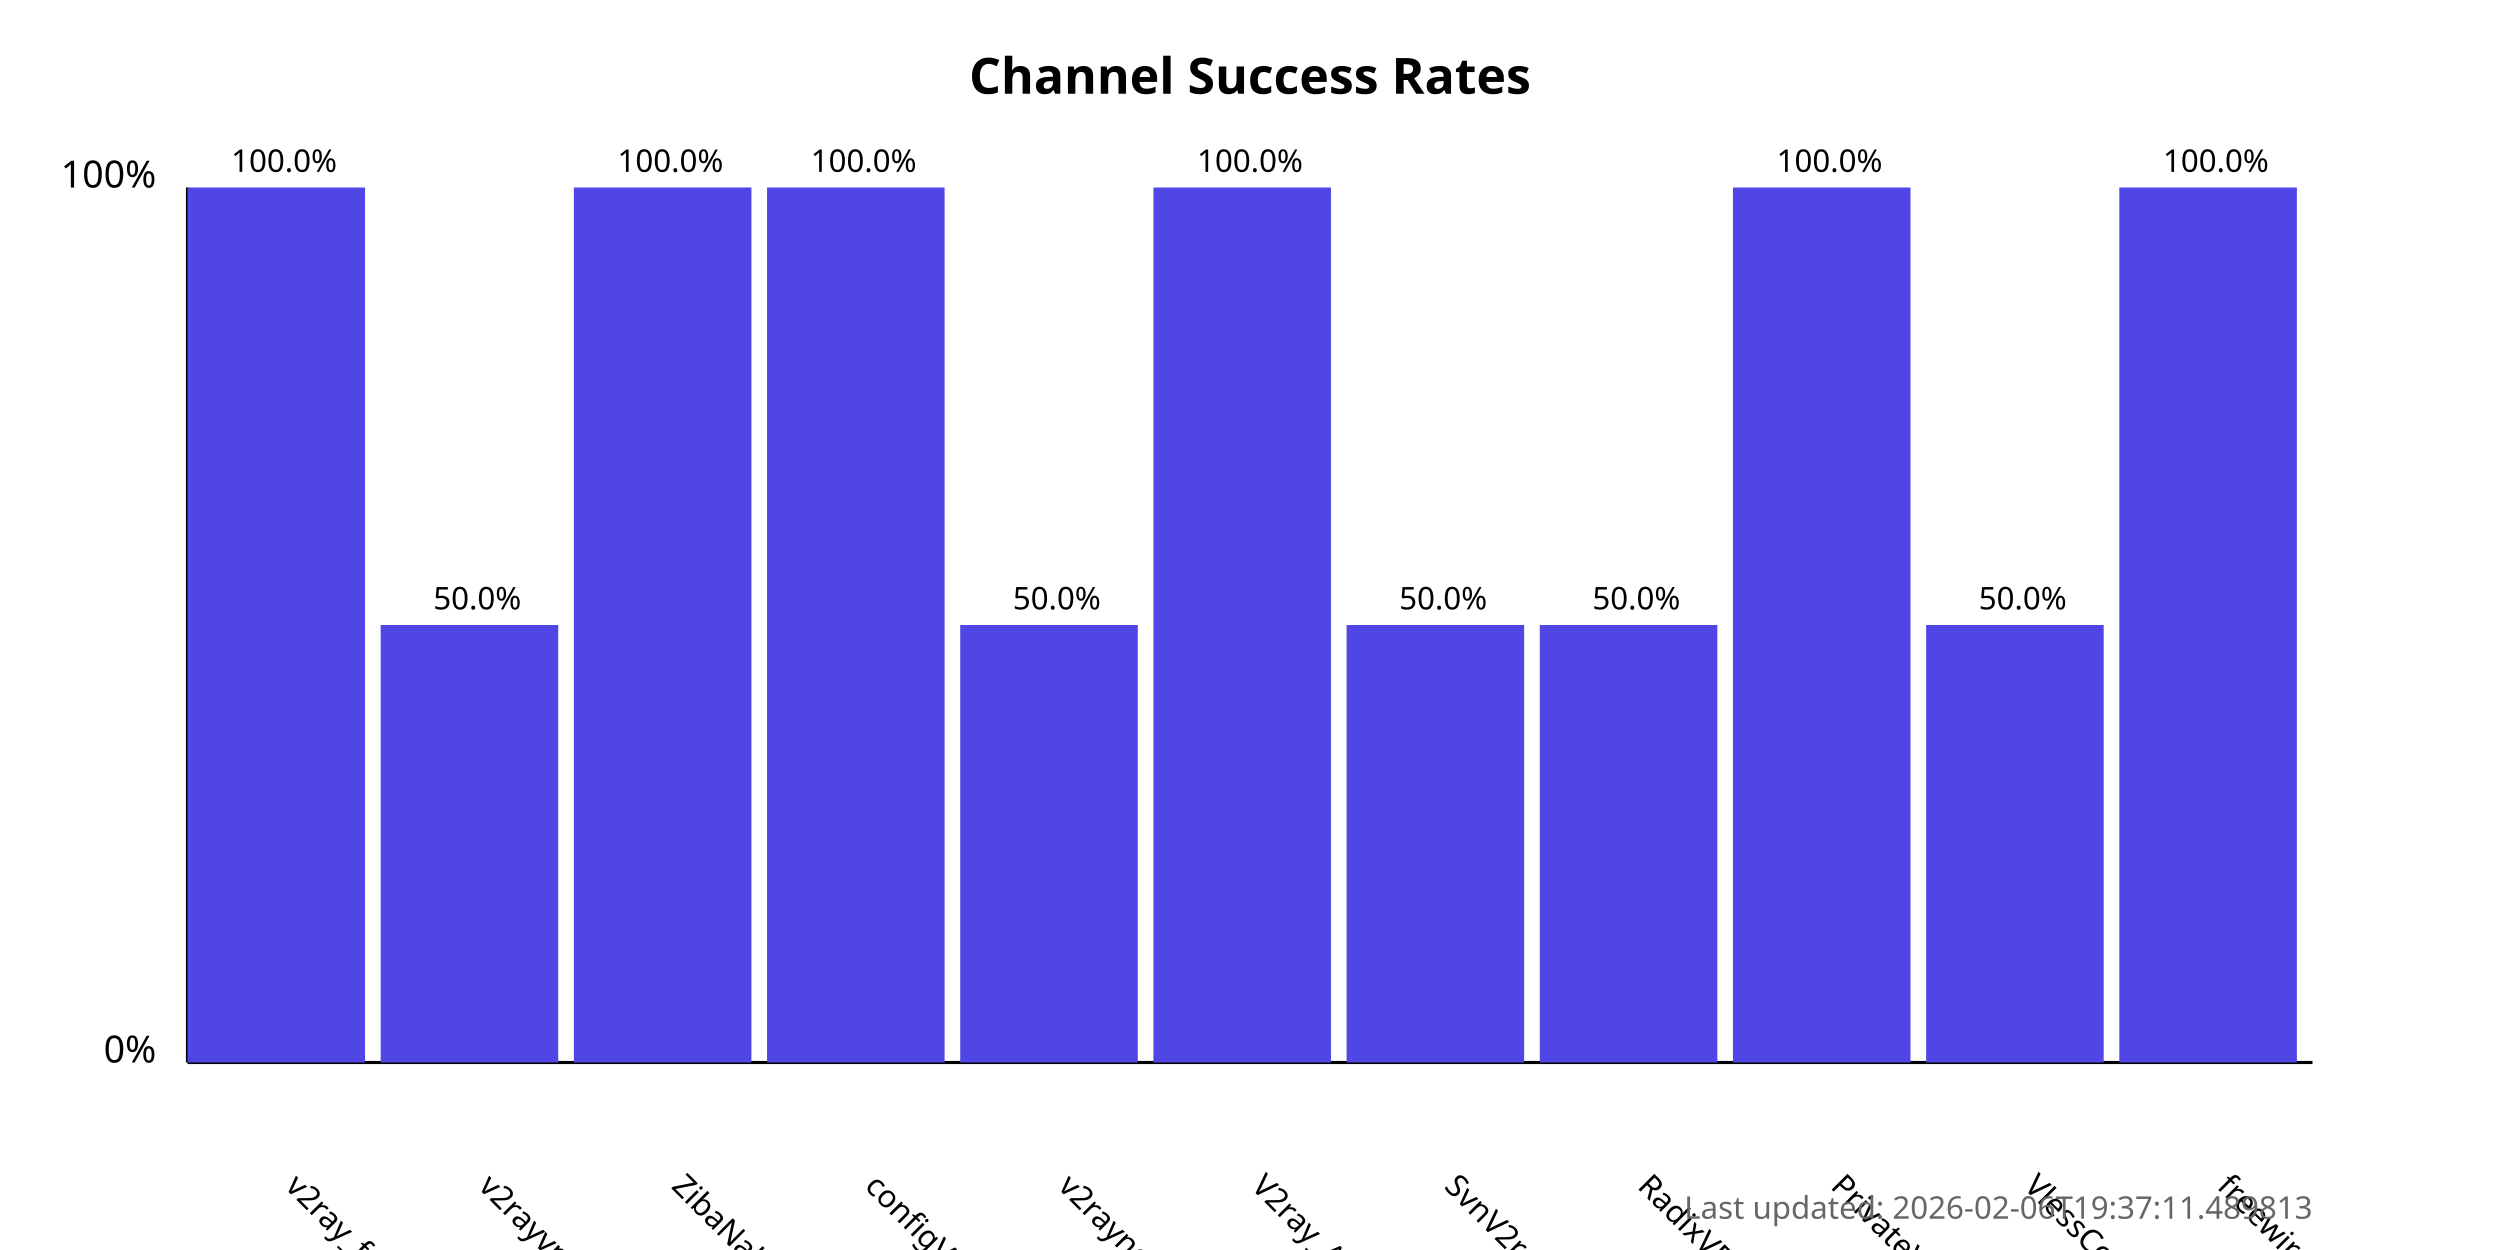
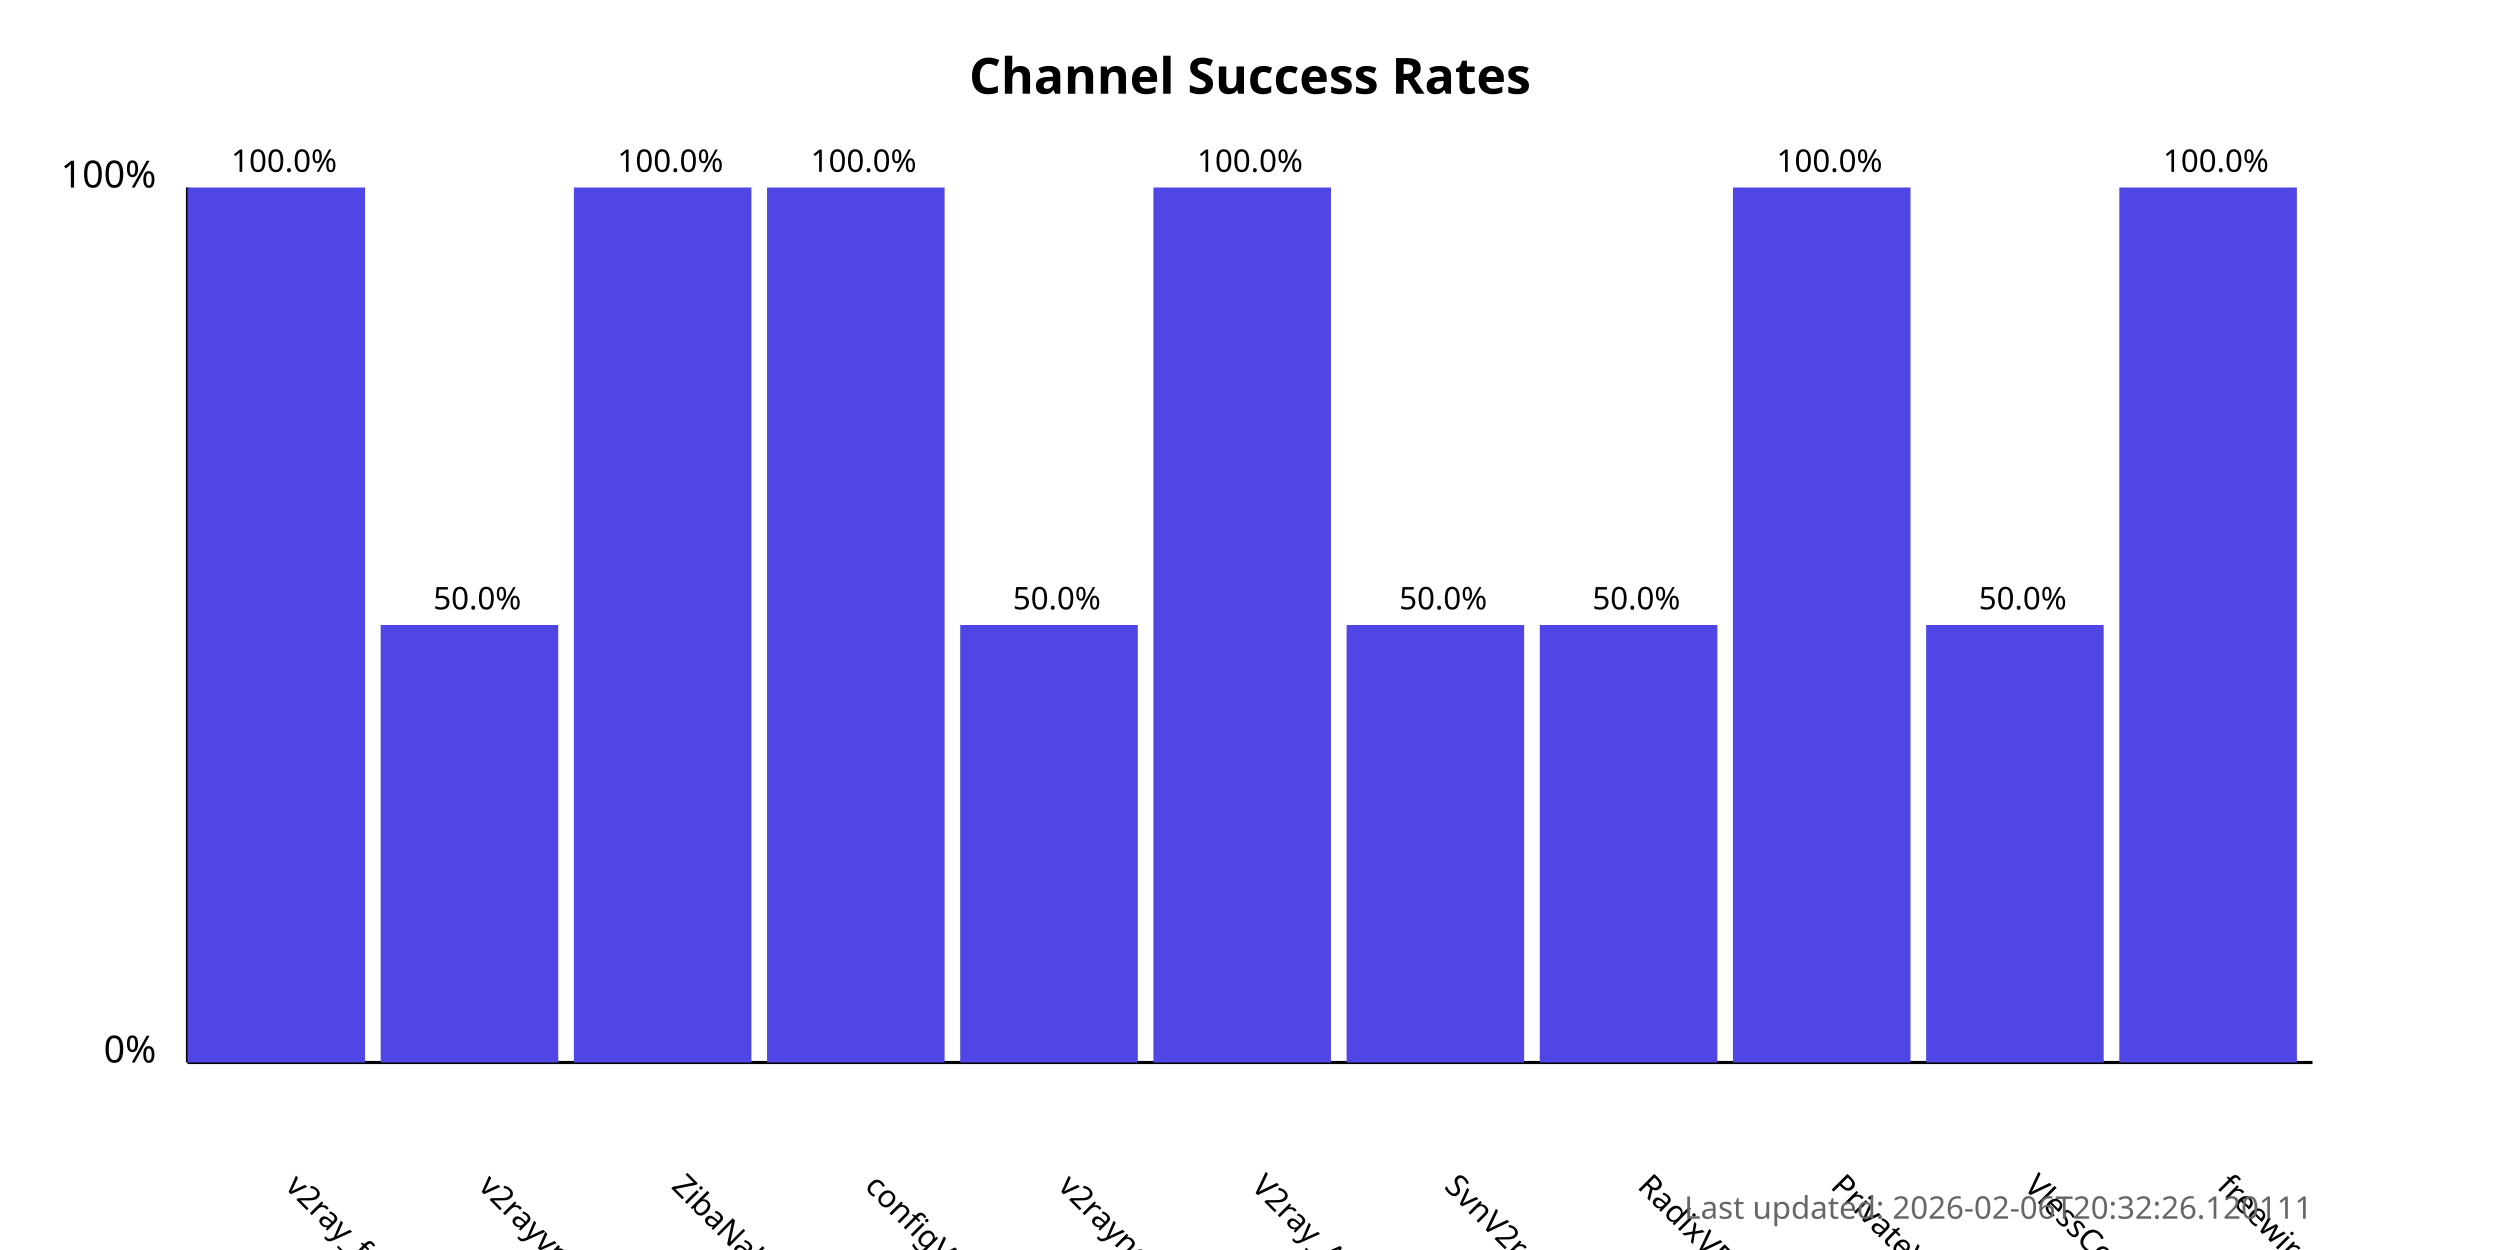
<svg xmlns="http://www.w3.org/2000/svg" width="800" height="400">
  <style>
            .chart-title { font: bold 16px sans-serif; }
            .axis-label { font: 12px sans-serif; }
            .tick-label { font: 10px sans-serif; }
            .bar { fill: #4f46e5; }
            .bar:hover { fill: #6366f1; }
            .timestamp { font: 10px sans-serif; fill: #666; }
        </style>
  <text x="400.0" y="30" text-anchor="middle" class="chart-title">
            Channel Success Rates
        </text>
  <line x1="60" y1="340" x2="60" y2="60" stroke="black" stroke-width="1" />
  <line x1="60" y1="340" x2="740" y2="340" stroke="black" stroke-width="1" />
  <text x="50" y="340" text-anchor="end" class="axis-label">0%</text>
  <text x="50" y="60" text-anchor="end" class="axis-label">100%</text>
  <g>
    <rect x="60" y="60.0" width="56.818" height="280.0" class="bar" />
    <text x="90.909" y="380" transform="rotate(45, 90.90909, 380)" text-anchor="start" class="tick-label">
                v2ray_free_conf
            </text>
    <text x="90.909" y="55.0" text-anchor="middle" class="tick-label">
                100.0%
            </text>
  </g>
  <g>
    <rect x="121.818" y="200.0" width="56.818" height="140.0" class="bar" />
    <text x="152.727" y="380" transform="rotate(45, 152.7273, 380)" text-anchor="start" class="tick-label">
                v2rayvpno
            </text>
    <text x="152.727" y="195.0" text-anchor="middle" class="tick-label">
                50.0%
            </text>
  </g>
  <g>
    <rect x="183.636" y="60.0" width="56.818" height="280.0" class="bar" />
    <text x="214.545" y="380" transform="rotate(45, 214.5455, 380)" text-anchor="start" class="tick-label">
                ZibaNabz
            </text>
    <text x="214.545" y="55.0" text-anchor="middle" class="tick-label">
                100.0%
            </text>
  </g>
  <g>
    <rect x="245.455" y="60.0" width="56.818" height="280.0" class="bar" />
    <text x="276.364" y="380" transform="rotate(45, 276.3636, 380)" text-anchor="start" class="tick-label">
                configV2rayForFree
            </text>
    <text x="276.364" y="55.0" text-anchor="middle" class="tick-label">
                100.0%
            </text>
  </g>
  <g>
    <rect x="307.273" y="200.0" width="56.818" height="140.0" class="bar" />
    <text x="338.182" y="380" transform="rotate(45, 338.1818, 380)" text-anchor="start" class="tick-label">
                v2rayngvpn
            </text>
    <text x="338.182" y="195.0" text-anchor="middle" class="tick-label">
                50.0%
            </text>
  </g>
  <g>
    <rect x="369.091" y="60.0" width="56.818" height="280.0" class="bar" />
    <text x="400.0" y="380" transform="rotate(45, 400.0, 380)" text-anchor="start" class="tick-label">
                V2ray_Alpha
            </text>
    <text x="400.0" y="55.0" text-anchor="middle" class="tick-label">
                100.0%
            </text>
  </g>
  <g>
    <rect x="430.909" y="200.0" width="56.818" height="140.0" class="bar" />
    <text x="461.818" y="380" transform="rotate(45, 461.8182, 380)" text-anchor="start" class="tick-label">
                SvnV2ray
            </text>
    <text x="461.818" y="195.0" text-anchor="middle" class="tick-label">
                50.0%
            </text>
  </g>
  <g>
    <rect x="492.727" y="200.0" width="56.818" height="140.0" class="bar" />
    <text x="523.636" y="380" transform="rotate(45, 523.6364, 380)" text-anchor="start" class="tick-label">
                RadixVPN
            </text>
    <text x="523.636" y="195.0" text-anchor="middle" class="tick-label">
                50.0%
            </text>
  </g>
  <g>
    <rect x="554.545" y="60.0" width="56.818" height="280.0" class="bar" />
    <text x="585.455" y="380" transform="rotate(45, 585.4545, 380)" text-anchor="start" class="tick-label">
                PrivateVPNs
            </text>
    <text x="585.455" y="55.0" text-anchor="middle" class="tick-label">
                100.0%
            </text>
  </g>
  <g>
    <rect x="616.364" y="200.0" width="56.818" height="140.0" class="bar" />
    <text x="647.273" y="380" transform="rotate(45, 647.2727, 380)" text-anchor="start" class="tick-label">
                VlessConfig
            </text>
    <text x="647.273" y="195.0" text-anchor="middle" class="tick-label">
                50.0%
            </text>
  </g>
  <g>
    <rect x="678.182" y="60.0" width="56.818" height="280.0" class="bar" />
    <text x="709.091" y="380" transform="rotate(45, 709.0909, 380)" text-anchor="start" class="tick-label">
                freewireguard
            </text>
    <text x="709.091" y="55.0" text-anchor="middle" class="tick-label">
                100.0%
            </text>
  </g>
  <text x="740" y="390" text-anchor="end" class="timestamp">
-             Last updated: 2026-02-06T19:37:11.489813
+             Last updated: 2026-02-06T20:32:26.120111
        </text>
</svg>
